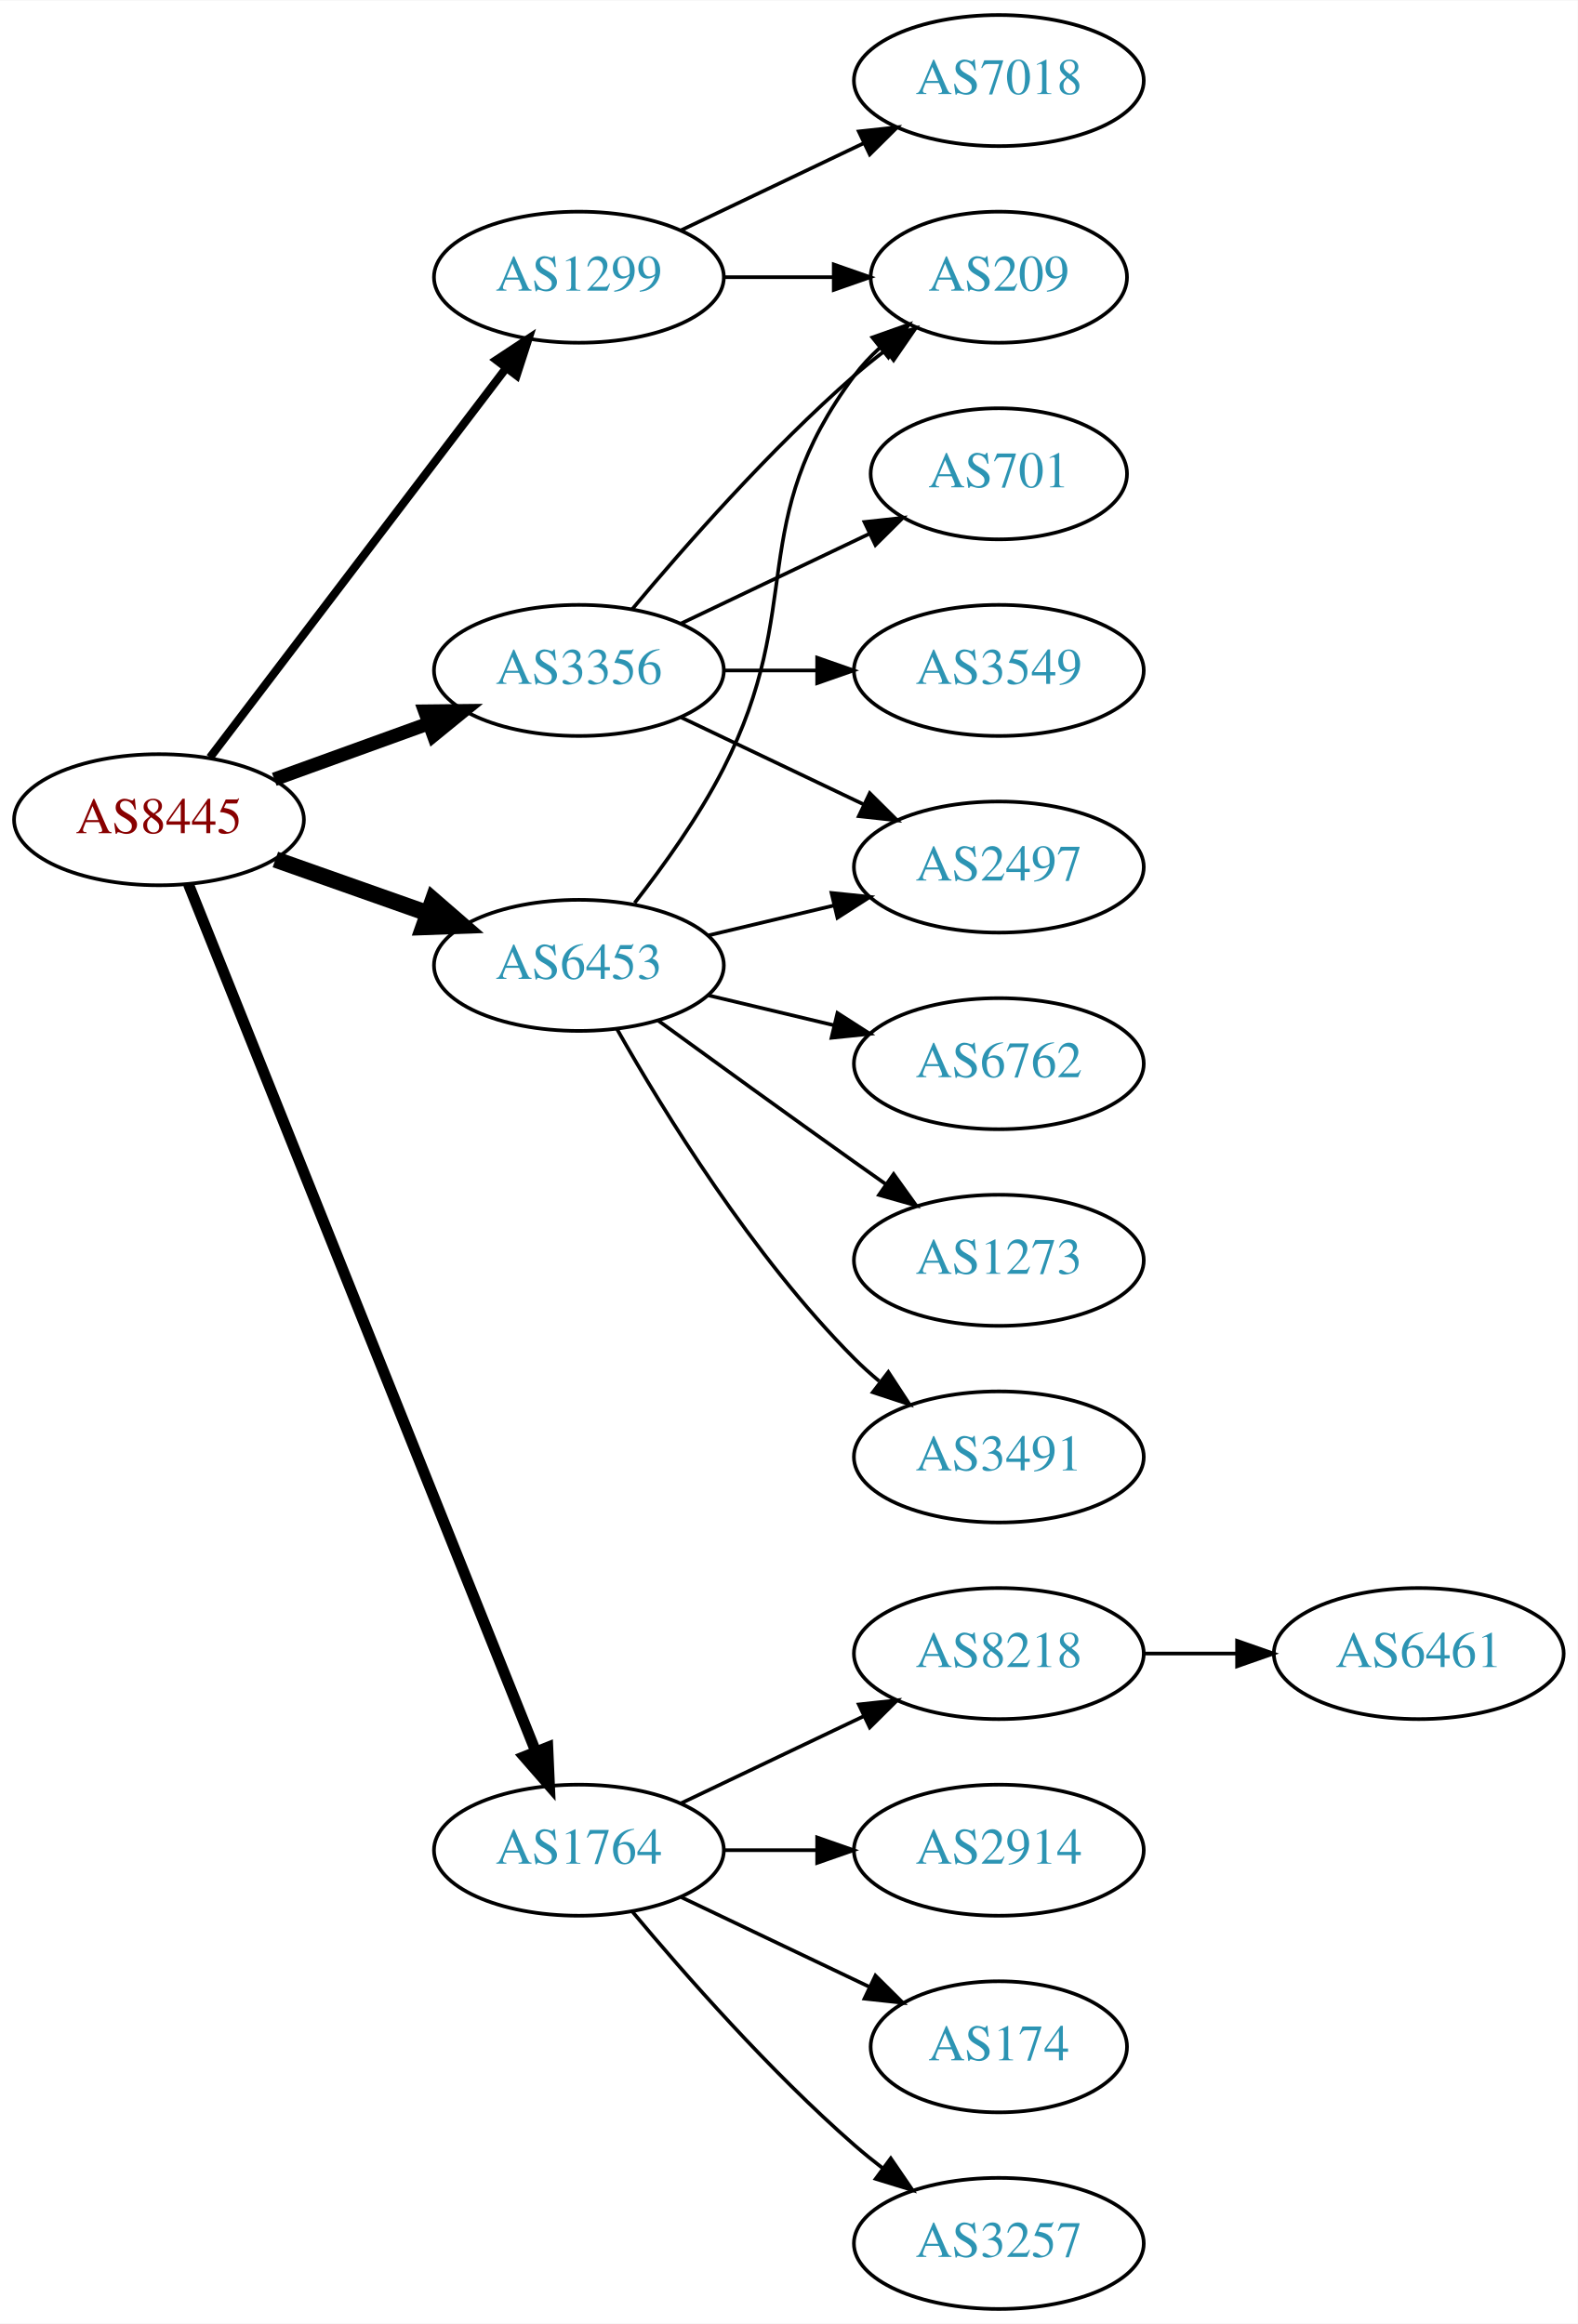
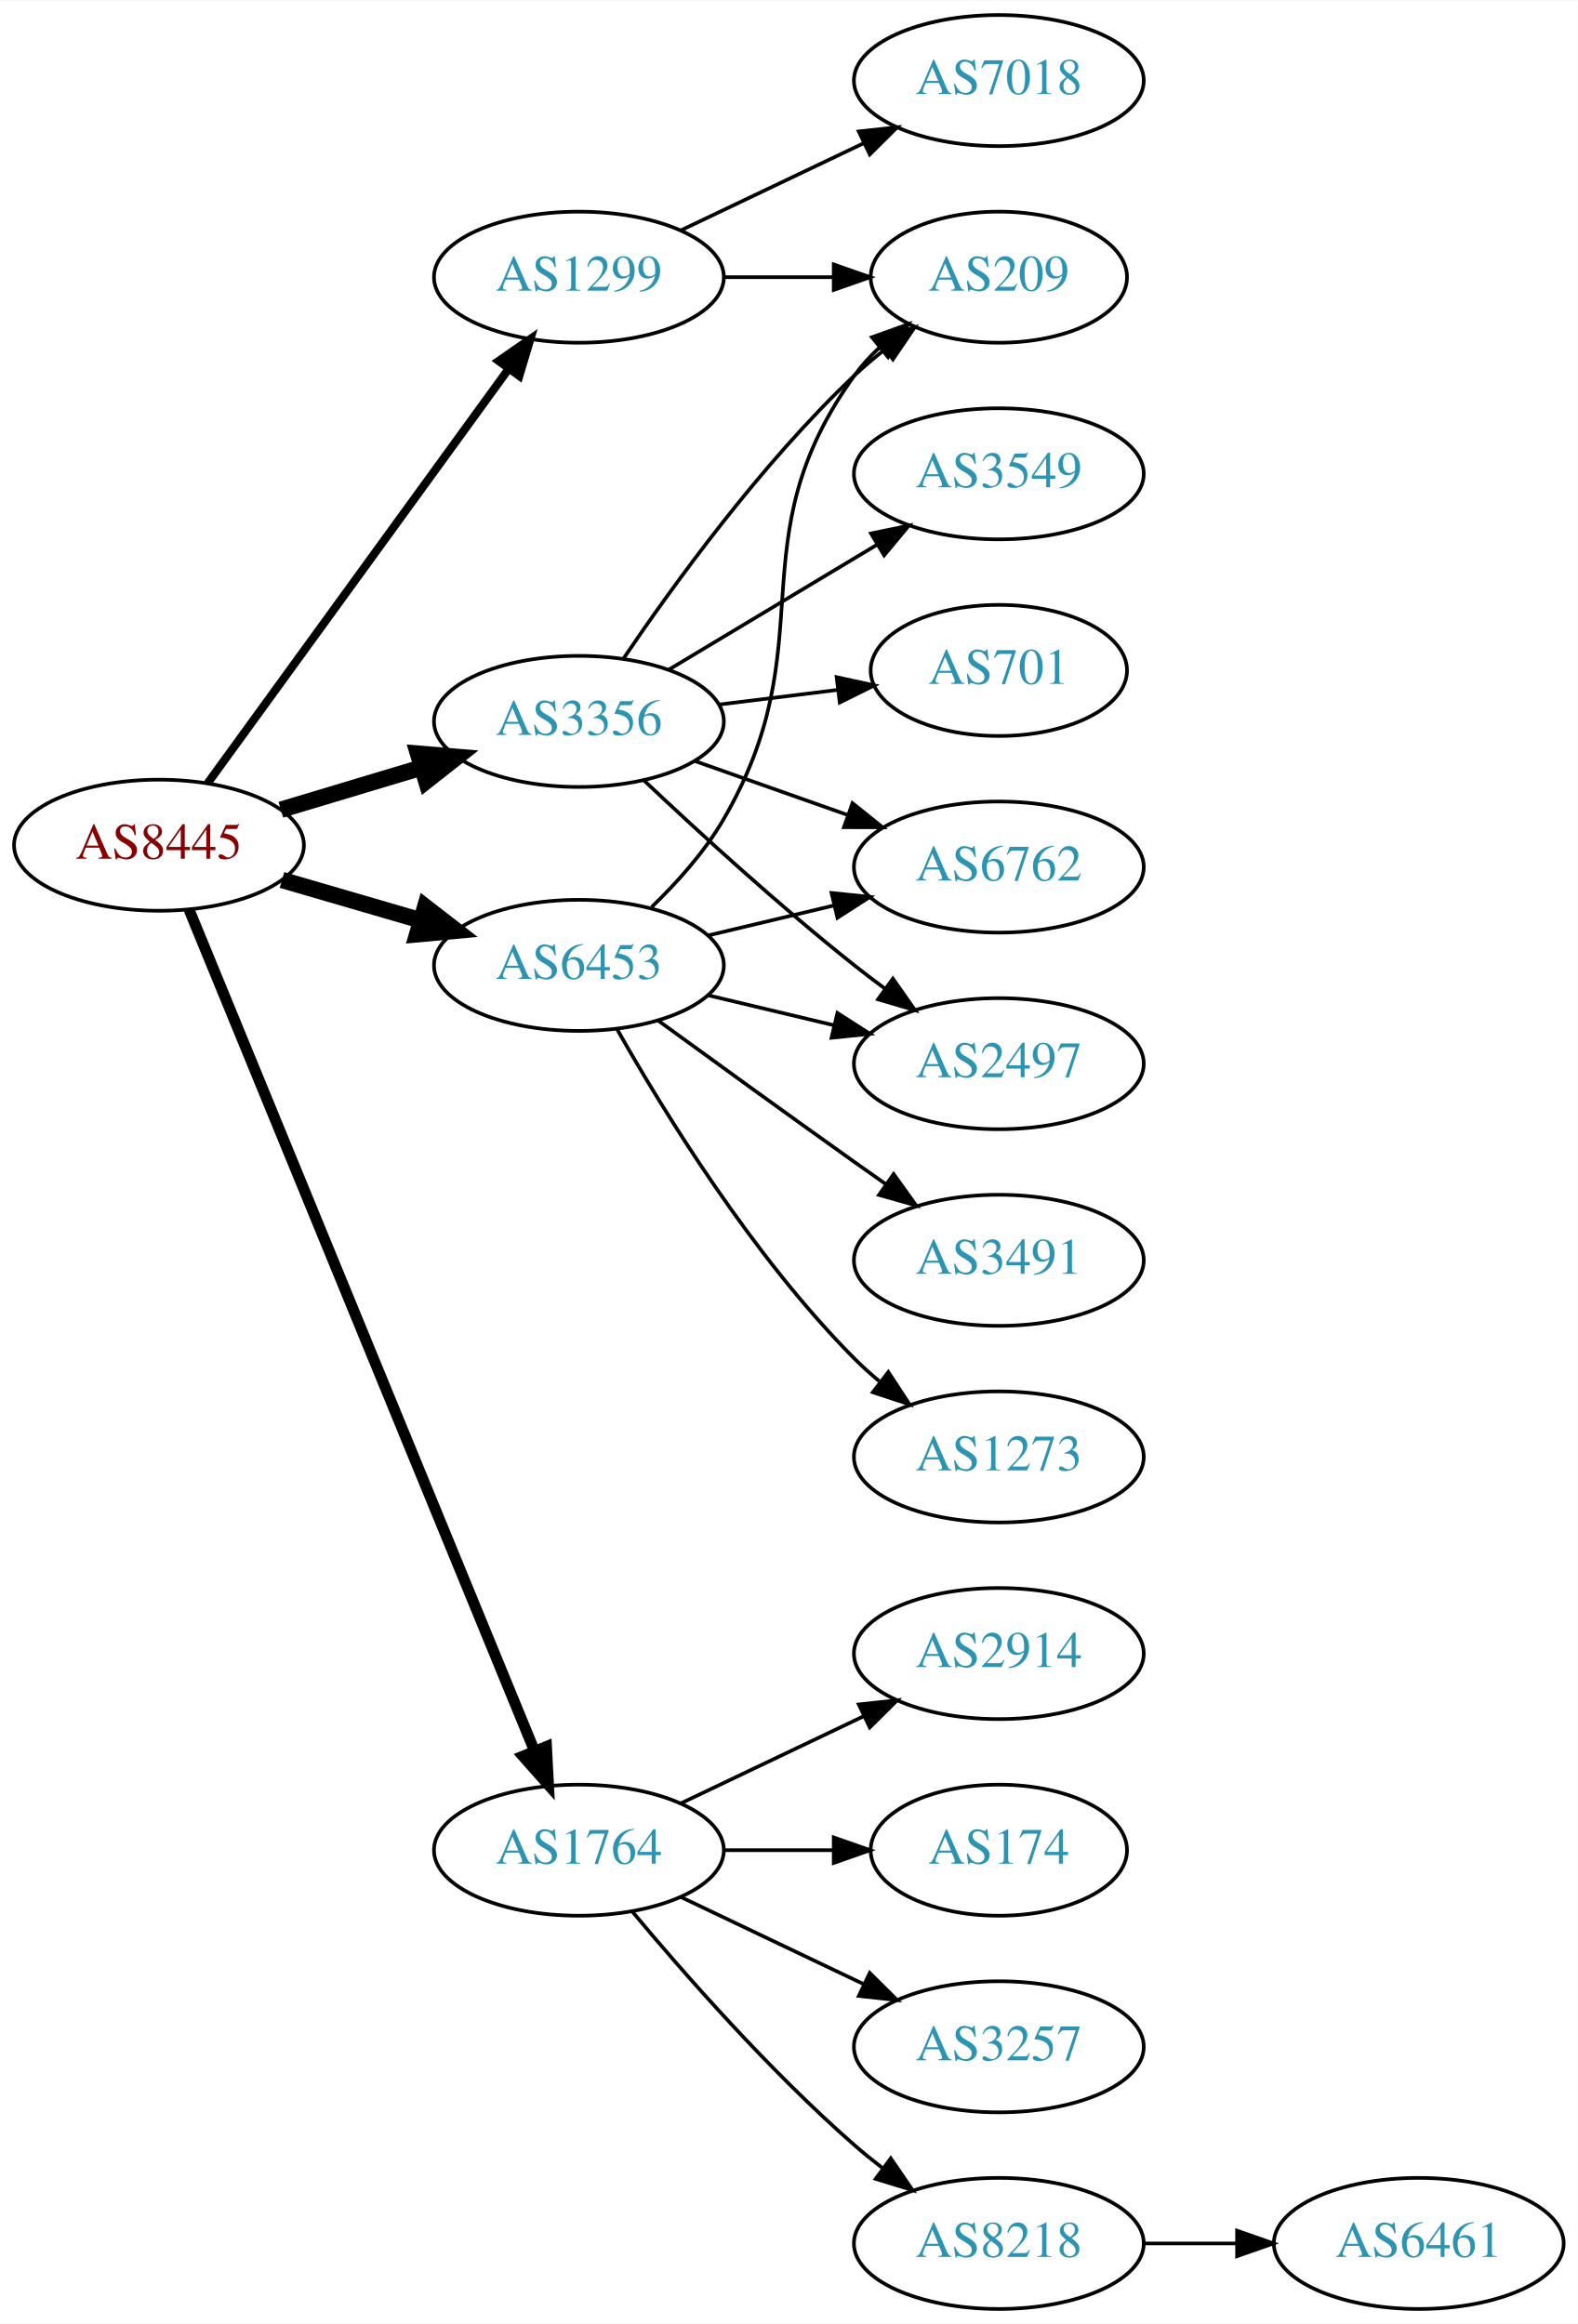
<svg xmlns="http://www.w3.org/2000/svg" xmlns:xlink="http://www.w3.org/1999/xlink" width="433pt" height="638pt" viewBox="0.00 0.00 433.17 638.00">
  <g id="graph0" class="graph" transform="scale(1 1) rotate(0) translate(4 634)">
    <polygon fill="white" stroke="none" points="-4,4 -4,-634 429.172,-634 429.172,4 -4,4" />
    <g id="node1" class="node">
      <g id="a_node1">
        <a xlink:href="/asn/8445" xlink:title="AS8445 ~ SALZBURG-AG-AS [AT]">
-           <ellipse fill="#ffffff" stroke="black" cx="39.647" cy="-409" rx="39.794" ry="18" />
-           <text text-anchor="middle" x="39.647" y="-405.3" font-family="Times,serif" font-size="14.00" fill="#880000">AS8445</text>
+           <ellipse fill="#ffffff" stroke="black" cx="39.647" cy="-402" rx="39.794" ry="18" />
+           <text text-anchor="middle" x="39.647" y="-398.3" font-family="Times,serif" font-size="14.00" fill="#880000">AS8445</text>
        </a>
      </g>
    </g>
    <g id="node2" class="node">
      <g id="a_node2">
        <a xlink:href="/asn/1299" xlink:title="AS1299 ~ Telia Carrier [EU]">
          <ellipse fill="#ffffff" stroke="black" cx="154.939" cy="-558" rx="39.794" ry="18" />
          <text text-anchor="middle" x="154.939" y="-554.3" font-family="Times,serif" font-size="14.00" fill="#2c94b3">AS1299</text>
        </a>
      </g>
    </g>
    <g id="edge1" class="edge">
-       <path fill="none" stroke="black" stroke-width="2.25" d="M53.643,-426.092C73.618,-452.364 111.969,-502.802 135.025,-533.125" />
-       <polygon fill="black" stroke="black" stroke-width="2.25" points="132.256,-535.265 141.095,-541.107 137.828,-531.028 132.256,-535.265" />
+       <path fill="none" stroke="black" stroke-width="2.25" d="M52.986,-418.992C72.906,-446.421 112.261,-500.61 135.513,-532.627" />
+       <polygon fill="black" stroke="black" stroke-width="2.25" points="132.906,-534.995 141.615,-541.029 138.57,-530.881 132.906,-534.995" />
    </g>
    <g id="node3" class="node">
      <g id="a_node3">
        <a xlink:href="/asn/1764" xlink:title="AS1764 ~ NEXTLAYER-AS [AT]">
          <ellipse fill="#ffffff" stroke="black" cx="154.939" cy="-126" rx="39.794" ry="18" />
          <text text-anchor="middle" x="154.939" y="-122.3" font-family="Times,serif" font-size="14.00" fill="#2c94b3">AS1764</text>
        </a>
      </g>
    </g>
    <g id="edge2" class="edge">
-       <path fill="none" stroke="black" stroke-width="3" d="M47.733,-391.297C66.927,-343.353 120.015,-210.741 143.046,-153.212" />
-       <polygon fill="black" stroke="black" stroke-width="3" points="146.388,-154.281 146.855,-143.696 139.889,-151.679 146.388,-154.281" />
+       <path fill="none" stroke="black" stroke-width="3" d="M47.906,-384.315C67.164,-337.4 119.652,-209.529 142.763,-153.229" />
+       <polygon fill="black" stroke="black" stroke-width="3" points="146.034,-154.475 146.594,-143.895 139.559,-151.817 146.034,-154.475" />
    </g>
    <g id="node4" class="node">
      <g id="a_node4">
        <a xlink:href="/asn/3356" xlink:title="AS3356 ~ Level 3 Parent, LLC [US]">
-           <ellipse fill="#ffffff" stroke="black" cx="154.939" cy="-450" rx="39.794" ry="18" />
-           <text text-anchor="middle" x="154.939" y="-446.3" font-family="Times,serif" font-size="14.00" fill="#2c94b3">AS3356</text>
+           <ellipse fill="#ffffff" stroke="black" cx="154.939" cy="-436" rx="39.794" ry="18" />
+           <text text-anchor="middle" x="154.939" y="-432.3" font-family="Times,serif" font-size="14.00" fill="#2c94b3">AS3356</text>
        </a>
      </g>
    </g>
    <g id="edge3" class="edge">
-       <path fill="none" stroke="black" stroke-width="3.75" d="M71.305,-420.095C84.277,-424.79 99.571,-430.324 113.452,-435.348" />
-       <polygon fill="black" stroke="black" stroke-width="3.75" points="112.662,-438.784 123.256,-438.896 115.044,-432.202 112.662,-438.784" />
+       <path fill="none" stroke="black" stroke-width="4.5" d="M73.112,-411.743C85.082,-415.335 98.825,-419.46 111.543,-423.277" />
+       <polygon fill="black" stroke="black" stroke-width="4.5" points="110.76,-427.152 121.469,-426.256 113.023,-419.61 110.76,-427.152" />
    </g>
    <g id="node5" class="node">
      <g id="a_node5">
        <a xlink:href="/asn/6453" xlink:title="AS6453 ~ TATA COMMUNICATIONS (AMERICA) INC [US]">
          <ellipse fill="#ffffff" stroke="black" cx="154.939" cy="-369" rx="39.794" ry="18" />
          <text text-anchor="middle" x="154.939" y="-365.3" font-family="Times,serif" font-size="14.00" fill="#2c94b3">AS6453</text>
        </a>
      </g>
    </g>
    <g id="edge4" class="edge">
-       <path fill="none" stroke="black" stroke-width="4.5" d="M71.604,-398.07C84.468,-393.528 99.574,-388.195 113.31,-383.345" />
-       <polygon fill="black" stroke="black" stroke-width="4.5" points="114.9,-386.959 123.019,-379.917 112.279,-379.533 114.9,-386.959" />
+       <path fill="none" stroke="black" stroke-width="4.5" d="M73.415,-392.455C85.276,-389 98.845,-385.048 111.422,-381.384" />
+       <polygon fill="black" stroke="black" stroke-width="4.5" points="112.744,-385.101 121.244,-378.524 110.542,-377.54 112.744,-385.101" />
    </g>
    <g id="node6" class="node">
      <g id="a_node6">
        <a xlink:href="/asn/7018" xlink:title="AS7018 ~ AT&amp;T Services, Inc. [US]">
          <ellipse fill="#ffffff" stroke="black" cx="270.232" cy="-612" rx="39.794" ry="18" />
          <text text-anchor="middle" x="270.232" y="-608.3" font-family="Times,serif" font-size="14.00" fill="#2c94b3">AS7018</text>
        </a>
      </g>
    </g>
    <g id="edge5" class="edge">
      <path fill="none" stroke="black" d="M183.076,-570.934C198.07,-578.081 216.891,-587.052 233.114,-594.785" />
      <polygon fill="black" stroke="black" points="231.784,-598.028 242.317,-599.171 234.796,-591.709 231.784,-598.028" />
    </g>
    <g id="node7" class="node">
      <g id="a_node7">
        <a xlink:href="/asn/209" xlink:title="AS209 ~ CenturyLink Communications, LLC [US]">
          <ellipse fill="#ffffff" stroke="black" cx="270.232" cy="-558" rx="35.194" ry="18" />
          <text text-anchor="middle" x="270.232" y="-554.3" font-family="Times,serif" font-size="14.00" fill="#2c94b3">AS209</text>
        </a>
      </g>
    </g>
    <g id="edge6" class="edge">
      <path fill="none" stroke="black" d="M194.612,-558C204.317,-558 214.808,-558 224.771,-558" />
      <polygon fill="black" stroke="black" points="224.907,-561.5 234.907,-558 224.907,-554.5 224.907,-561.5" />
    </g>
    <g id="node8" class="node">
      <g id="a_node8">
-         <a xlink:href="/asn/8218" xlink:title="AS8218 ~ legacy Neotelecoms [FR]">
+         <a xlink:href="/asn/2914" xlink:title="AS2914 ~ NTT America, Inc. [US]">
          <ellipse fill="#ffffff" stroke="black" cx="270.232" cy="-180" rx="39.794" ry="18" />
-           <text text-anchor="middle" x="270.232" y="-176.3" font-family="Times,serif" font-size="14.00" fill="#2c94b3">AS8218</text>
+           <text text-anchor="middle" x="270.232" y="-176.3" font-family="Times,serif" font-size="14.00" fill="#2c94b3">AS2914</text>
        </a>
      </g>
    </g>
    <g id="edge7" class="edge">
      <path fill="none" stroke="black" d="M183.076,-138.934C198.07,-146.081 216.891,-155.052 233.114,-162.785" />
      <polygon fill="black" stroke="black" points="231.784,-166.028 242.317,-167.171 234.796,-159.709 231.784,-166.028" />
    </g>
    <g id="node9" class="node">
      <g id="a_node9">
-         <a xlink:href="/asn/2914" xlink:title="AS2914 ~ NTT America, Inc. [US]">
-           <ellipse fill="#ffffff" stroke="black" cx="270.232" cy="-126" rx="39.794" ry="18" />
-           <text text-anchor="middle" x="270.232" y="-122.3" font-family="Times,serif" font-size="14.00" fill="#2c94b3">AS2914</text>
+         <a xlink:href="/asn/174" xlink:title="AS174 ~ Cogent Communications [US]">
+           <ellipse fill="#ffffff" stroke="black" cx="270.232" cy="-126" rx="35.194" ry="18" />
+           <text text-anchor="middle" x="270.232" y="-122.3" font-family="Times,serif" font-size="14.00" fill="#2c94b3">AS174</text>
        </a>
      </g>
    </g>
    <g id="edge8" class="edge">
-       <path fill="none" stroke="black" d="M194.612,-126C202.815,-126 211.579,-126 220.111,-126" />
-       <polygon fill="black" stroke="black" points="220.35,-129.5 230.35,-126 220.35,-122.5 220.35,-129.5" />
+       <path fill="none" stroke="black" d="M194.612,-126C204.317,-126 214.808,-126 224.771,-126" />
+       <polygon fill="black" stroke="black" points="224.907,-129.5 234.907,-126 224.907,-122.5 224.907,-129.5" />
    </g>
    <g id="node10" class="node">
      <g id="a_node10">
-         <a xlink:href="/asn/174" xlink:title="AS174 ~ Cogent Communications [US]">
-           <ellipse fill="#ffffff" stroke="black" cx="270.232" cy="-72" rx="35.194" ry="18" />
-           <text text-anchor="middle" x="270.232" y="-68.3" font-family="Times,serif" font-size="14.00" fill="#2c94b3">AS174</text>
+         <a xlink:href="/asn/3257" xlink:title="AS3257 ~ GTT [DE]">
+           <ellipse fill="#ffffff" stroke="black" cx="270.232" cy="-72" rx="39.794" ry="18" />
+           <text text-anchor="middle" x="270.232" y="-68.3" font-family="Times,serif" font-size="14.00" fill="#2c94b3">AS3257</text>
        </a>
      </g>
    </g>
    <g id="edge9" class="edge">
-       <path fill="none" stroke="black" d="M183.076,-113.066C198.508,-105.71 217.993,-96.423 234.528,-88.541" />
-       <polygon fill="black" stroke="black" points="236.349,-91.551 243.87,-84.089 233.337,-85.232 236.349,-91.551" />
+       <path fill="none" stroke="black" d="M183.076,-113.066C198.07,-105.919 216.891,-96.948 233.114,-89.215" />
+       <polygon fill="black" stroke="black" points="234.796,-92.291 242.317,-84.829 231.784,-85.972 234.796,-92.291" />
    </g>
    <g id="node11" class="node">
      <g id="a_node11">
-         <a xlink:href="/asn/3257" xlink:title="AS3257 ~ GTT [DE]">
+         <a xlink:href="/asn/8218" xlink:title="AS8218 ~ legacy Neotelecoms [FR]">
          <ellipse fill="#ffffff" stroke="black" cx="270.232" cy="-18" rx="39.794" ry="18" />
-           <text text-anchor="middle" x="270.232" y="-14.3" font-family="Times,serif" font-size="14.00" fill="#2c94b3">AS3257</text>
+           <text text-anchor="middle" x="270.232" y="-14.3" font-family="Times,serif" font-size="14.00" fill="#2c94b3">AS8218</text>
        </a>
      </g>
    </g>
    <g id="edge10" class="edge">
      <path fill="none" stroke="black" d="M169.569,-109.183C183.852,-92.071 207.398,-65.255 230.586,-45 233.052,-42.846 235.69,-40.706 238.388,-38.628" />
      <polygon fill="black" stroke="black" points="240.561,-41.375 246.542,-32.63 236.413,-35.736 240.561,-41.375" />
    </g>
-     <g id="edge15" class="edge">
-       <path fill="none" stroke="black" d="M169.569,-466.817C183.852,-483.929 207.398,-510.745 230.586,-531 233.256,-533.332 236.128,-535.648 239.059,-537.886" />
-       <polygon fill="black" stroke="black" points="237.209,-540.87 247.35,-543.939 241.337,-535.216 237.209,-540.87" />
+     <g id="edge13" class="edge">
+       <path fill="none" stroke="black" d="M167.259,-453.378C180.833,-473.444 204.978,-506.792 230.586,-531 233.162,-533.435 235.973,-535.819 238.865,-538.1" />
+       <polygon fill="black" stroke="black" points="236.987,-541.065 247.104,-544.209 241.156,-535.442 236.987,-541.065" />
    </g>
    <g id="node13" class="node">
      <g id="a_node13">
-         <a xlink:href="/asn/701" xlink:title="AS701 ~ UUNET [US]">
-           <ellipse fill="#ffffff" stroke="black" cx="270.232" cy="-504" rx="35.194" ry="18" />
-           <text text-anchor="middle" x="270.232" y="-500.3" font-family="Times,serif" font-size="14.00" fill="#2c94b3">AS701</text>
+         <a xlink:href="/asn/3549" xlink:title="AS3549 ~ Level 3 Parent, LLC [US]">
+           <ellipse fill="#ffffff" stroke="black" cx="270.232" cy="-504" rx="39.794" ry="18" />
+           <text text-anchor="middle" x="270.232" y="-500.3" font-family="Times,serif" font-size="14.00" fill="#2c94b3">AS3549</text>
        </a>
      </g>
    </g>
    <g id="edge12" class="edge">
-       <path fill="none" stroke="black" d="M183.076,-462.934C198.508,-470.29 217.993,-479.577 234.528,-487.459" />
-       <polygon fill="black" stroke="black" points="233.337,-490.768 243.87,-491.911 236.349,-484.449 233.337,-490.768" />
+       <path fill="none" stroke="black" d="M179.689,-450.255C196.306,-460.229 218.702,-473.671 236.939,-484.617" />
+       <polygon fill="black" stroke="black" points="235.138,-487.618 245.514,-489.764 238.741,-481.616 235.138,-487.618" />
    </g>
    <g id="node14" class="node">
      <g id="a_node14">
-         <a xlink:href="/asn/3549" xlink:title="AS3549 ~ Level 3 Parent, LLC [US]">
-           <ellipse fill="#ffffff" stroke="black" cx="270.232" cy="-450" rx="39.794" ry="18" />
-           <text text-anchor="middle" x="270.232" y="-446.3" font-family="Times,serif" font-size="14.00" fill="#2c94b3">AS3549</text>
-         </a>
-       </g>
-     </g>
-     <g id="edge13" class="edge">
-       <path fill="none" stroke="black" d="M194.612,-450C202.815,-450 211.579,-450 220.111,-450" />
-       <polygon fill="black" stroke="black" points="220.35,-453.5 230.35,-450 220.35,-446.5 220.35,-453.5" />
+         <a xlink:href="/asn/6762" xlink:title="AS6762 ~ TELECOM ITALIA SPARKLE S.p.A. [IT]">
+           <ellipse fill="#ffffff" stroke="black" cx="270.232" cy="-396" rx="39.794" ry="18" />
+           <text text-anchor="middle" x="270.232" y="-392.3" font-family="Times,serif" font-size="14.00" fill="#2c94b3">AS6762</text>
+         </a>
+       </g>
+     </g>
+     <g id="edge14" class="edge">
+       <path fill="none" stroke="black" d="M186.897,-425.07C199.761,-420.528 214.867,-415.195 228.603,-410.345" />
+       <polygon fill="black" stroke="black" points="230.048,-413.547 238.312,-406.917 227.717,-406.946 230.048,-413.547" />
    </g>
    <g id="node15" class="node">
      <g id="a_node15">
        <a xlink:href="/asn/2497" xlink:title="AS2497 ~ Internet Initiative Japan Inc. [JP]">
-           <ellipse fill="#ffffff" stroke="black" cx="270.232" cy="-396" rx="39.794" ry="18" />
-           <text text-anchor="middle" x="270.232" y="-392.3" font-family="Times,serif" font-size="14.00" fill="#2c94b3">AS2497</text>
-         </a>
-       </g>
-     </g>
-     <g id="edge14" class="edge">
-       <path fill="none" stroke="black" d="M183.076,-437.066C198.07,-429.919 216.891,-420.948 233.114,-413.215" />
-       <polygon fill="black" stroke="black" points="234.796,-416.291 242.317,-408.829 231.784,-409.972 234.796,-416.291" />
+           <ellipse fill="#ffffff" stroke="black" cx="270.232" cy="-342" rx="39.794" ry="18" />
+           <text text-anchor="middle" x="270.232" y="-338.3" font-family="Times,serif" font-size="14.00" fill="#2c94b3">AS2497</text>
+         </a>
+       </g>
+     </g>
+     <g id="edge15" class="edge">
+       <path fill="none" stroke="black" d="M172.915,-419.68C187.717,-405.716 209.986,-385.342 230.586,-369 233.297,-366.849 236.167,-364.672 239.069,-362.537" />
+       <polygon fill="black" stroke="black" points="241.143,-365.356 247.228,-356.683 237.063,-359.669 241.143,-365.356" />
+     </g>
+     <g id="node16" class="node">
+       <g id="a_node16">
+         <a xlink:href="/asn/701" xlink:title="AS701 ~ UUNET [US]">
+           <ellipse fill="#ffffff" stroke="black" cx="270.232" cy="-450" rx="35.194" ry="18" />
+           <text text-anchor="middle" x="270.232" y="-446.3" font-family="Times,serif" font-size="14.00" fill="#2c94b3">AS701</text>
+         </a>
+       </g>
    </g>
    <g id="edge16" class="edge">
-       <path fill="none" stroke="black" d="M170.236,-386.14C178.222,-396.353 187.884,-409.853 194.586,-423 217.566,-468.077 200.315,-490.458 230.586,-531 232.594,-533.689 234.95,-536.209 237.491,-538.546" />
-       <polygon fill="black" stroke="black" points="235.519,-541.452 245.506,-544.989 239.905,-535.996 235.519,-541.452" />
-     </g>
-     <g id="edge20" class="edge">
+       <path fill="none" stroke="black" d="M193.35,-440.623C203.802,-441.915 215.246,-443.329 226.005,-444.658" />
+       <polygon fill="black" stroke="black" points="225.701,-448.147 236.055,-445.9 226.56,-441.2 225.701,-448.147" />
+     </g>
+     <g id="edge17" class="edge">
+       <path fill="none" stroke="black" d="M174.888,-384.997C181.922,-391.778 189.433,-400.156 194.586,-409 223.047,-457.847 197.556,-485.119 230.586,-531 232.547,-533.723 234.87,-536.267 237.391,-538.619" />
+       <polygon fill="black" stroke="black" points="235.402,-541.511 245.376,-545.085 239.807,-536.071 235.402,-541.511" />
+     </g>
+     <g id="edge18" class="edge">
      <path fill="none" stroke="black" d="M190.547,-377.248C201.418,-379.838 213.572,-382.735 225.015,-385.462" />
      <polygon fill="black" stroke="black" points="224.298,-388.889 234.837,-387.803 225.921,-382.08 224.298,-388.889" />
    </g>
-     <g id="node16" class="node">
-       <g id="a_node16">
-         <a xlink:href="/asn/6762" xlink:title="AS6762 ~ TELECOM ITALIA SPARKLE S.p.A. [IT]">
-           <ellipse fill="#ffffff" stroke="black" cx="270.232" cy="-342" rx="39.794" ry="18" />
-           <text text-anchor="middle" x="270.232" y="-338.3" font-family="Times,serif" font-size="14.00" fill="#2c94b3">AS6762</text>
-         </a>
-       </g>
-     </g>
-     <g id="edge17" class="edge">
+     <g id="edge20" class="edge">
      <path fill="none" stroke="black" d="M190.547,-360.752C201.418,-358.162 213.572,-355.265 225.015,-352.538" />
      <polygon fill="black" stroke="black" points="225.921,-355.92 234.837,-350.197 224.298,-349.111 225.921,-355.92" />
    </g>
    <g id="node17" class="node">
      <g id="a_node17">
-         <a xlink:href="/asn/1273" xlink:title="AS1273 ~ Vodafone Group PLC [EU]">
+         <a xlink:href="/asn/3491" xlink:title="AS3491 ~ PCCW Global, Inc. [US]">
          <ellipse fill="#ffffff" stroke="black" cx="270.232" cy="-288" rx="39.794" ry="18" />
-           <text text-anchor="middle" x="270.232" y="-284.3" font-family="Times,serif" font-size="14.00" fill="#2c94b3">AS1273</text>
-         </a>
-       </g>
-     </g>
-     <g id="edge18" class="edge">
+           <text text-anchor="middle" x="270.232" y="-284.3" font-family="Times,serif" font-size="14.00" fill="#2c94b3">AS3491</text>
+         </a>
+       </g>
+     </g>
+     <g id="edge19" class="edge">
      <path fill="none" stroke="black" d="M176.788,-353.778C191.722,-342.909 212.335,-327.975 230.586,-315 233.406,-312.995 236.349,-310.915 239.297,-308.841" />
      <polygon fill="black" stroke="black" points="241.344,-311.681 247.522,-303.074 237.325,-305.95 241.344,-311.681" />
    </g>
    <g id="node18" class="node">
      <g id="a_node18">
-         <a xlink:href="/asn/3491" xlink:title="AS3491 ~ PCCW Global, Inc. [US]">
+         <a xlink:href="/asn/1273" xlink:title="AS1273 ~ Vodafone Group PLC [EU]">
          <ellipse fill="#ffffff" stroke="black" cx="270.232" cy="-234" rx="39.794" ry="18" />
-           <text text-anchor="middle" x="270.232" y="-230.3" font-family="Times,serif" font-size="14.00" fill="#2c94b3">AS3491</text>
-         </a>
-       </g>
-     </g>
-     <g id="edge19" class="edge">
+           <text text-anchor="middle" x="270.232" y="-230.3" font-family="Times,serif" font-size="14.00" fill="#2c94b3">AS1273</text>
+         </a>
+       </g>
+     </g>
+     <g id="edge21" class="edge">
      <path fill="none" stroke="black" d="M165.399,-351.51C178.181,-328.904 202.613,-289.114 230.586,-261 232.697,-258.879 234.993,-256.812 237.378,-254.829" />
      <polygon fill="black" stroke="black" points="239.894,-257.31 245.694,-248.444 235.631,-251.758 239.894,-257.31" />
    </g>
    <g id="node12" class="node">
      <g id="a_node12">
        <a xlink:href="/asn/6461" xlink:title="AS6461 ~ Zayo Bandwidth [US]">
-           <ellipse fill="#ffffff" stroke="black" cx="385.525" cy="-180" rx="39.794" ry="18" />
-           <text text-anchor="middle" x="385.525" y="-176.3" font-family="Times,serif" font-size="14.00" fill="#2c94b3">AS6461</text>
+           <ellipse fill="#ffffff" stroke="black" cx="385.525" cy="-18" rx="39.794" ry="18" />
+           <text text-anchor="middle" x="385.525" y="-14.3" font-family="Times,serif" font-size="14.00" fill="#2c94b3">AS6461</text>
        </a>
      </g>
    </g>
    <g id="edge11" class="edge">
-       <path fill="none" stroke="black" d="M309.905,-180C318.108,-180 326.872,-180 335.404,-180" />
-       <polygon fill="black" stroke="black" points="335.643,-183.5 345.643,-180 335.643,-176.5 335.643,-183.5" />
+       <path fill="none" stroke="black" d="M309.905,-18C318.108,-18 326.872,-18 335.404,-18" />
+       <polygon fill="black" stroke="black" points="335.643,-21.5 345.643,-18 335.643,-14.5 335.643,-21.5" />
    </g>
  </g>
</svg>
